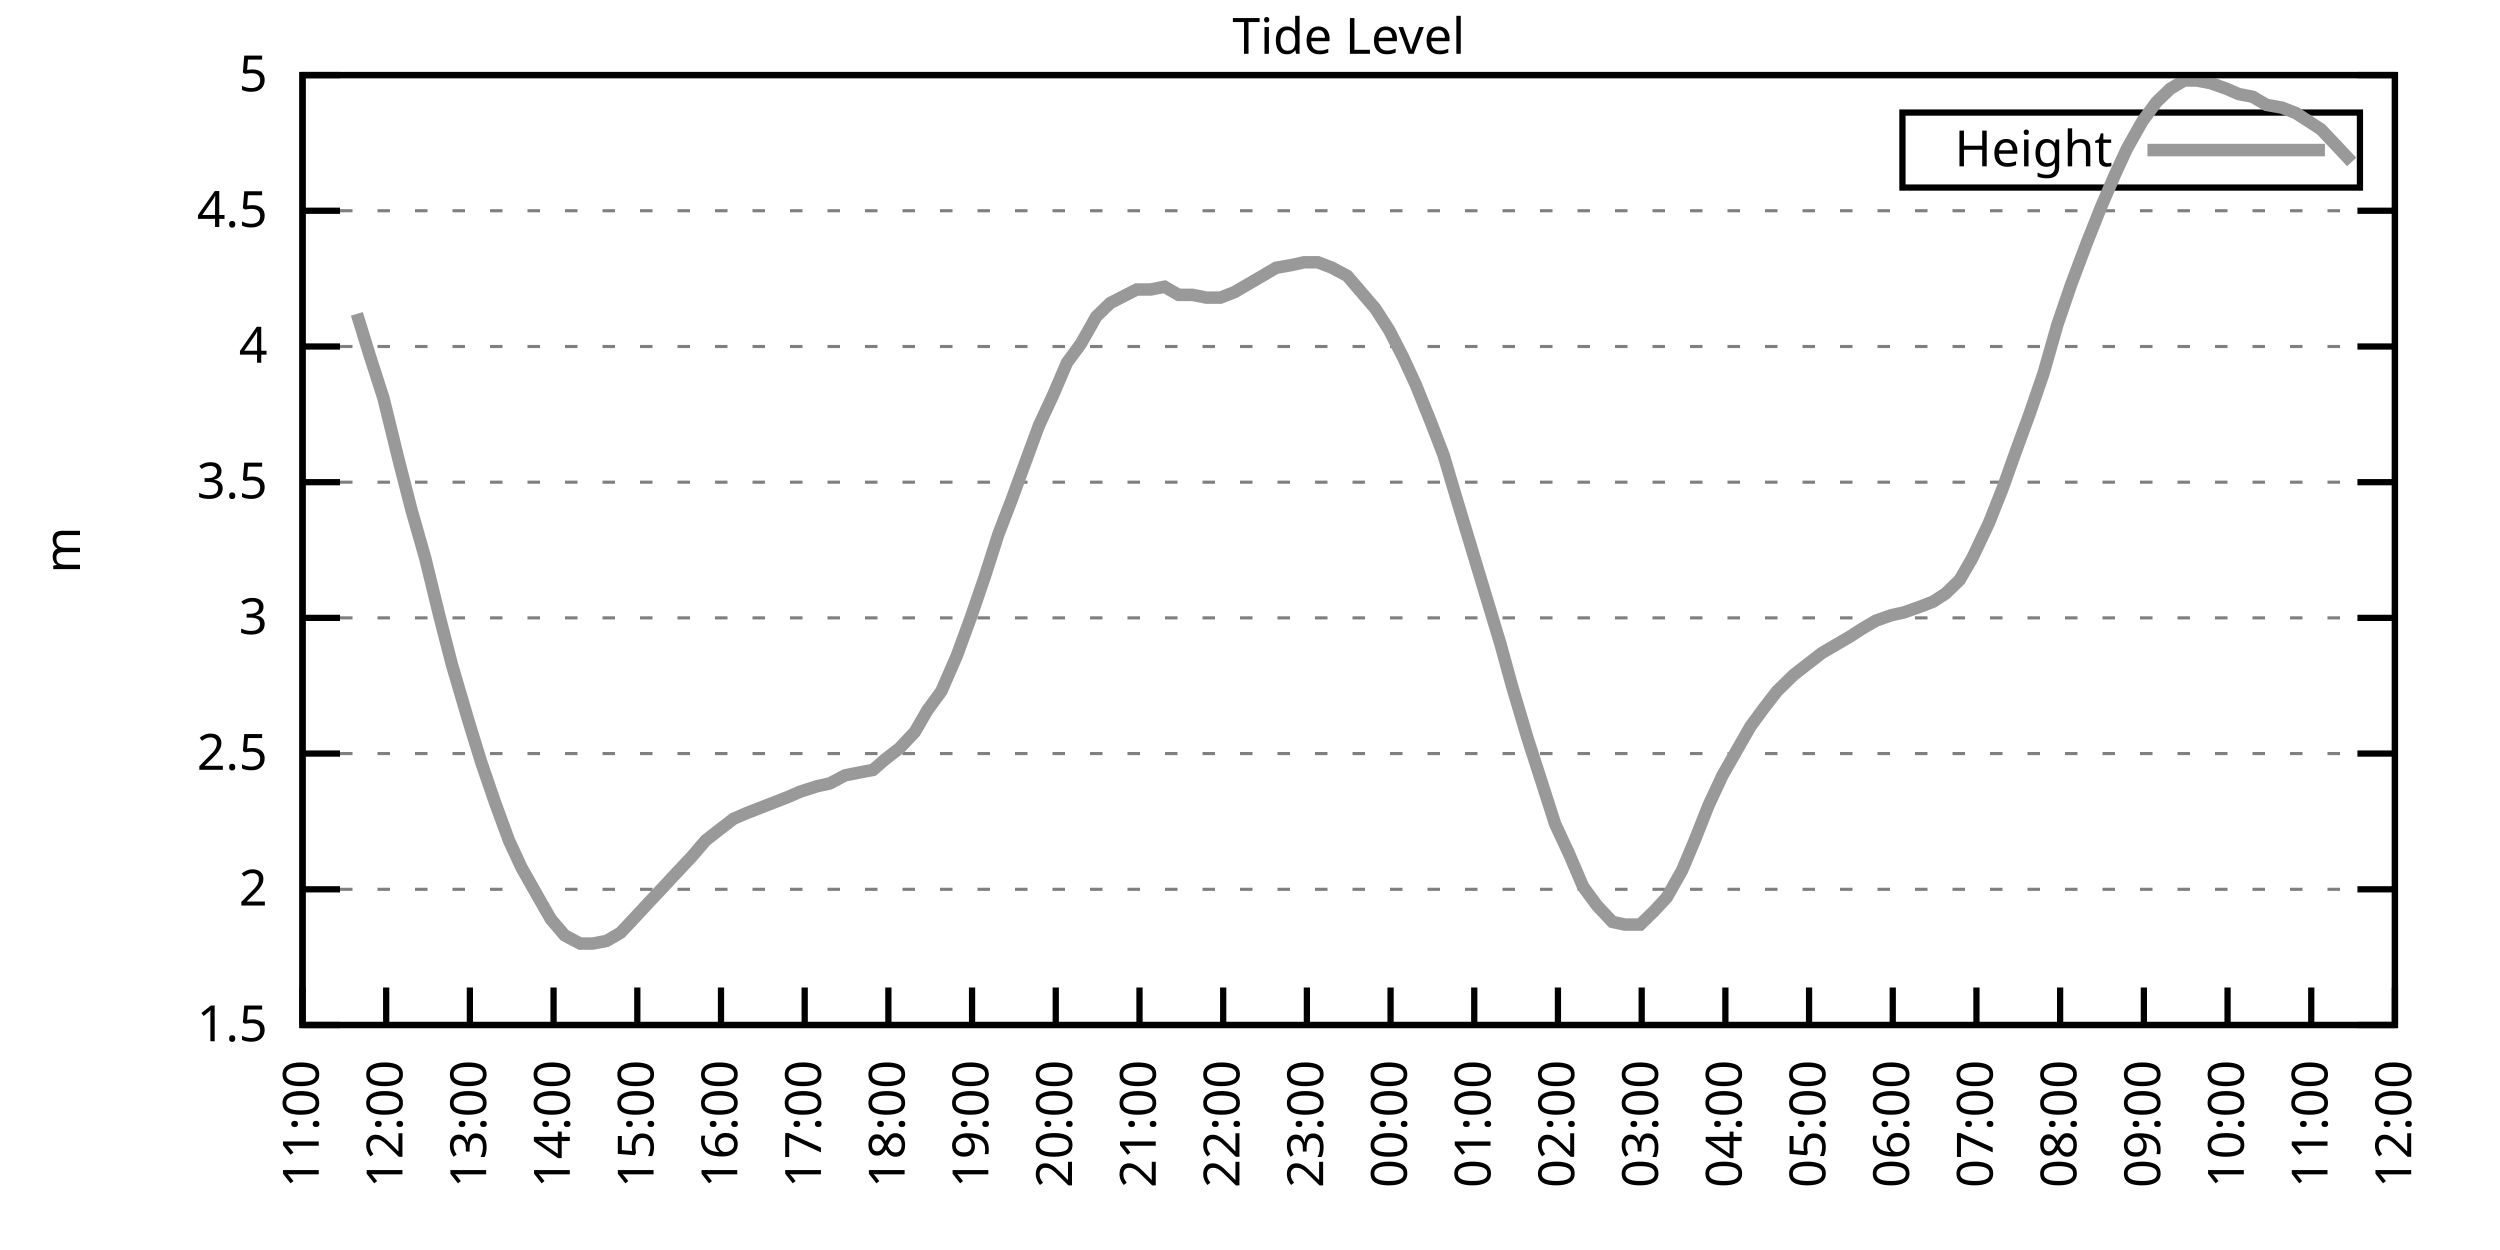
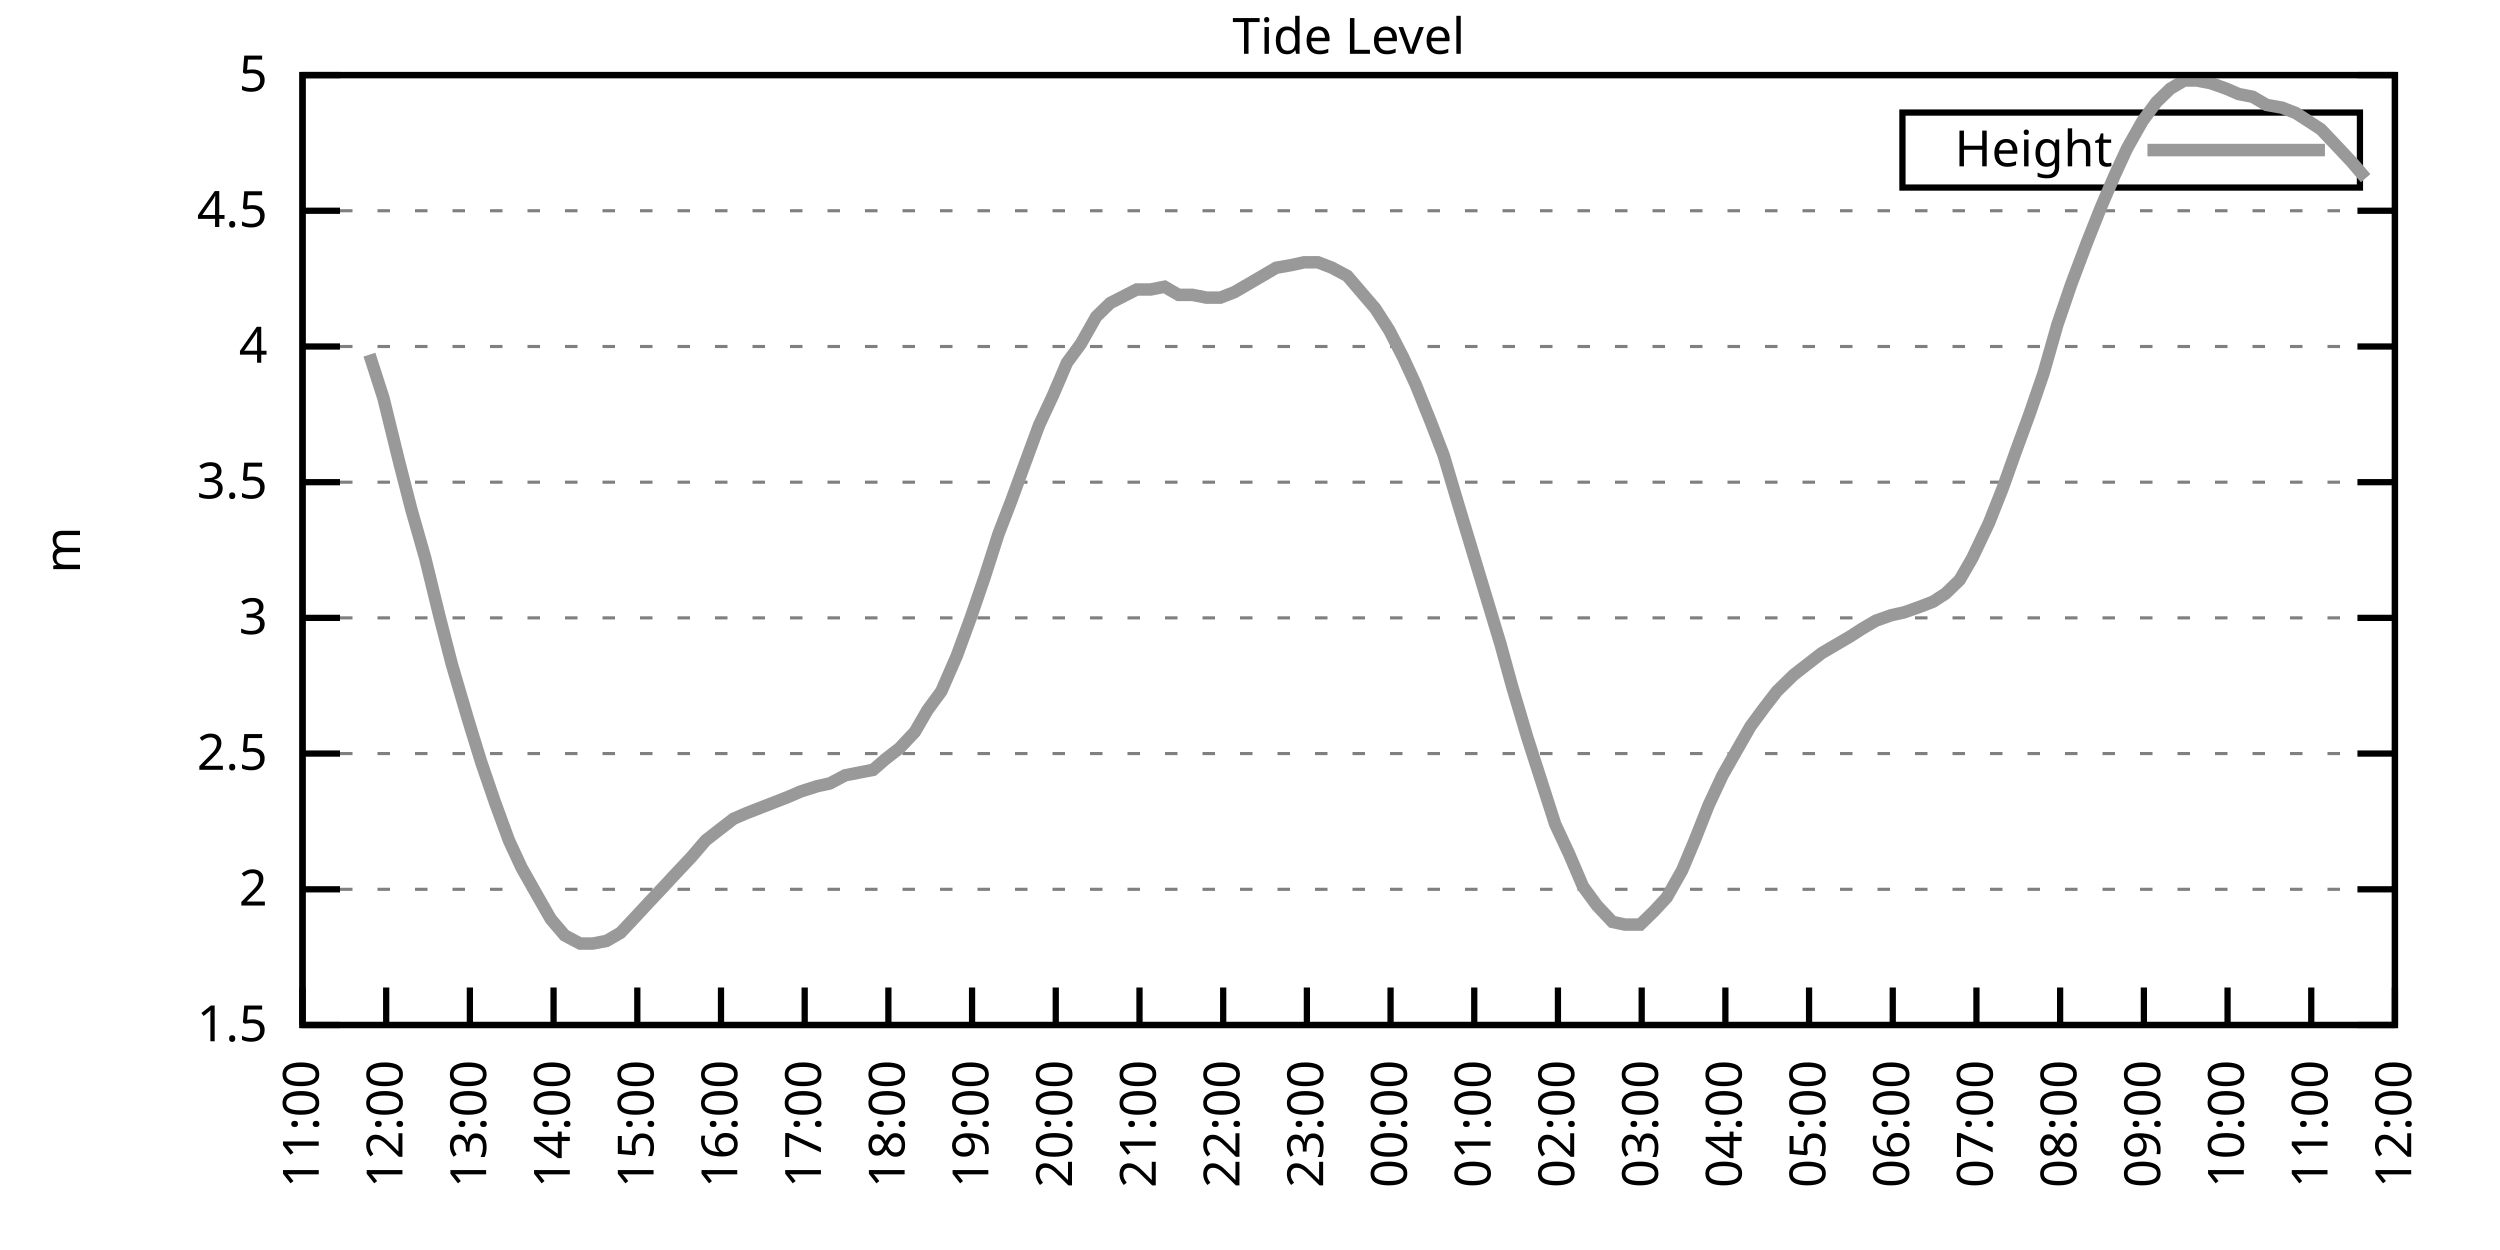
<svg xmlns="http://www.w3.org/2000/svg" xmlns:xlink="http://www.w3.org/1999/xlink" width="400" height="200" viewBox="0 0 400 200">
  <g id="gnuplot_canvas">
    <rect x="0" y="0" width="400" height="200" fill="none" />
    <defs>
      <circle id="gpDot" r="0.5" stroke-width="0.5" stroke="currentColor" />
      <path id="gpPt0" stroke-width="0.333" stroke="currentColor" d="M-1,0 h2 M0,-1 v2" />
      <path id="gpPt1" stroke-width="0.333" stroke="currentColor" d="M-1,-1 L1,1 M1,-1 L-1,1" />
      <path id="gpPt2" stroke-width="0.333" stroke="currentColor" d="M-1,0 L1,0 M0,-1 L0,1 M-1,-1 L1,1 M-1,1 L1,-1" />
      <rect id="gpPt3" stroke-width="0.333" stroke="currentColor" x="-1" y="-1" width="2" height="2" />
      <rect id="gpPt4" stroke-width="0.333" stroke="currentColor" fill="currentColor" x="-1" y="-1" width="2" height="2" />
      <circle id="gpPt5" stroke-width="0.333" stroke="currentColor" cx="0" cy="0" r="1" />
      <use xlink:href="#gpPt5" id="gpPt6" fill="currentColor" stroke="none" />
      <path id="gpPt7" stroke-width="0.333" stroke="currentColor" d="M0,-1.33 L-1.33,0.67 L1.33,0.67 z" />
      <use xlink:href="#gpPt7" id="gpPt8" fill="currentColor" stroke="none" />
      <use xlink:href="#gpPt7" id="gpPt9" stroke="currentColor" transform="rotate(180)" />
      <use xlink:href="#gpPt9" id="gpPt10" fill="currentColor" stroke="none" />
      <use xlink:href="#gpPt3" id="gpPt11" stroke="currentColor" transform="rotate(45)" />
      <use xlink:href="#gpPt11" id="gpPt12" fill="currentColor" stroke="none" />
      <path id="gpPt13" stroke-width="0.333" stroke="currentColor" d="M0,1.330 L1.265,0.411 L0.782,-1.067 L-0.782,-1.076 L-1.265,0.411 z" />
      <use xlink:href="#gpPt13" id="gpPt14" fill="currentColor" stroke="none" />
      <filter id="textbox" filterUnits="objectBoundingBox" x="0" y="0" height="1" width="1">
        <feFlood flood-color="white" flood-opacity="1" result="bgnd" />
        <feComposite in="SourceGraphic" in2="bgnd" operator="atop" />
      </filter>
      <filter id="greybox" filterUnits="objectBoundingBox" x="0" y="0" height="1" width="1">
        <feFlood flood-color="lightgrey" flood-opacity="1" result="grey" />
        <feComposite in="SourceGraphic" in2="grey" operator="atop" />
      </filter>
    </defs>
    <g fill="none" color="white" stroke="currentColor" stroke-width="1.00" stroke-linecap="butt" stroke-linejoin="miter">
</g>
    <g fill="none" color="black" stroke="currentColor" stroke-width="1.00" stroke-linecap="butt" stroke-linejoin="miter">
      <g stroke="none" shape-rendering="crispEdges">
        <polygon fill="rgb(255, 255, 255)" points="48.40,164.00 383.18,164.00 383.18,12.02 48.40,12.02 " />
      </g>
    </g>
    <g fill="none" color="black" stroke="currentColor" stroke-width="1.00" stroke-linecap="butt" stroke-linejoin="miter">
</g>
    <g fill="none" color="black" stroke="black" stroke-width="0.50" stroke-linecap="butt" stroke-linejoin="miter">
</g>
    <g fill="none" color="gray" stroke="currentColor" stroke-width="0.50" stroke-linecap="butt" stroke-linejoin="miter">
      <path stroke="gray" stroke-dasharray="2,4" class="gridline" d="M48.40,164.00 L383.19,164.00  " />
    </g>
    <g fill="none" color="gray" stroke="gray" stroke-width="1.00" stroke-linecap="butt" stroke-linejoin="miter">
</g>
    <g fill="none" color="black" stroke="currentColor" stroke-width="1.00" stroke-linecap="butt" stroke-linejoin="miter">
      <path stroke="black" d="M48.40,164.00 L54.40,164.00 M383.19,164.00 L377.19,164.00  " />
      <g transform="translate(42.80,166.60)" stroke="none" fill="black" font-family="Sans" font-size="8.00" text-anchor="end">
        <text>
          <tspan font-family="Sans"> 1.5</tspan>
        </text>
      </g>
    </g>
    <g fill="none" color="black" stroke="currentColor" stroke-width="1.00" stroke-linecap="butt" stroke-linejoin="miter">
</g>
    <g fill="none" color="black" stroke="black" stroke-width="0.50" stroke-linecap="butt" stroke-linejoin="miter">
</g>
    <g fill="none" color="gray" stroke="currentColor" stroke-width="0.50" stroke-linecap="butt" stroke-linejoin="miter">
      <path stroke="gray" stroke-dasharray="2,4" class="gridline" d="M48.40,142.29 L383.19,142.29  " />
    </g>
    <g fill="none" color="gray" stroke="gray" stroke-width="1.00" stroke-linecap="butt" stroke-linejoin="miter">
</g>
    <g fill="none" color="black" stroke="currentColor" stroke-width="1.00" stroke-linecap="butt" stroke-linejoin="miter">
      <path stroke="black" d="M48.40,142.29 L54.40,142.29 M383.19,142.29 L377.19,142.29  " />
      <g transform="translate(42.80,144.89)" stroke="none" fill="black" font-family="Sans" font-size="8.00" text-anchor="end">
        <text>
          <tspan font-family="Sans"> 2</tspan>
        </text>
      </g>
    </g>
    <g fill="none" color="black" stroke="currentColor" stroke-width="1.00" stroke-linecap="butt" stroke-linejoin="miter">
</g>
    <g fill="none" color="black" stroke="black" stroke-width="0.50" stroke-linecap="butt" stroke-linejoin="miter">
</g>
    <g fill="none" color="gray" stroke="currentColor" stroke-width="0.50" stroke-linecap="butt" stroke-linejoin="miter">
      <path stroke="gray" stroke-dasharray="2,4" class="gridline" d="M48.40,120.57 L383.19,120.57  " />
    </g>
    <g fill="none" color="gray" stroke="gray" stroke-width="1.00" stroke-linecap="butt" stroke-linejoin="miter">
</g>
    <g fill="none" color="black" stroke="currentColor" stroke-width="1.00" stroke-linecap="butt" stroke-linejoin="miter">
      <path stroke="black" d="M48.40,120.57 L54.40,120.57 M383.19,120.57 L377.19,120.57  " />
      <g transform="translate(42.80,123.17)" stroke="none" fill="black" font-family="Sans" font-size="8.00" text-anchor="end">
        <text>
          <tspan font-family="Sans"> 2.5</tspan>
        </text>
      </g>
    </g>
    <g fill="none" color="black" stroke="currentColor" stroke-width="1.00" stroke-linecap="butt" stroke-linejoin="miter">
</g>
    <g fill="none" color="black" stroke="black" stroke-width="0.50" stroke-linecap="butt" stroke-linejoin="miter">
</g>
    <g fill="none" color="gray" stroke="currentColor" stroke-width="0.50" stroke-linecap="butt" stroke-linejoin="miter">
      <path stroke="gray" stroke-dasharray="2,4" class="gridline" d="M48.40,98.86 L383.19,98.86  " />
    </g>
    <g fill="none" color="gray" stroke="gray" stroke-width="1.00" stroke-linecap="butt" stroke-linejoin="miter">
</g>
    <g fill="none" color="black" stroke="currentColor" stroke-width="1.00" stroke-linecap="butt" stroke-linejoin="miter">
      <path stroke="black" d="M48.40,98.86 L54.40,98.86 M383.19,98.86 L377.19,98.86  " />
      <g transform="translate(42.80,101.46)" stroke="none" fill="black" font-family="Sans" font-size="8.00" text-anchor="end">
        <text>
          <tspan font-family="Sans"> 3</tspan>
        </text>
      </g>
    </g>
    <g fill="none" color="black" stroke="currentColor" stroke-width="1.00" stroke-linecap="butt" stroke-linejoin="miter">
</g>
    <g fill="none" color="black" stroke="black" stroke-width="0.50" stroke-linecap="butt" stroke-linejoin="miter">
</g>
    <g fill="none" color="gray" stroke="currentColor" stroke-width="0.50" stroke-linecap="butt" stroke-linejoin="miter">
      <path stroke="gray" stroke-dasharray="2,4" class="gridline" d="M48.40,77.15 L383.19,77.15  " />
    </g>
    <g fill="none" color="gray" stroke="gray" stroke-width="1.00" stroke-linecap="butt" stroke-linejoin="miter">
</g>
    <g fill="none" color="black" stroke="currentColor" stroke-width="1.00" stroke-linecap="butt" stroke-linejoin="miter">
      <path stroke="black" d="M48.40,77.15 L54.40,77.15 M383.19,77.15 L377.19,77.15  " />
      <g transform="translate(42.80,79.75)" stroke="none" fill="black" font-family="Sans" font-size="8.00" text-anchor="end">
        <text>
          <tspan font-family="Sans"> 3.5</tspan>
        </text>
      </g>
    </g>
    <g fill="none" color="black" stroke="currentColor" stroke-width="1.00" stroke-linecap="butt" stroke-linejoin="miter">
</g>
    <g fill="none" color="black" stroke="black" stroke-width="0.50" stroke-linecap="butt" stroke-linejoin="miter">
</g>
    <g fill="none" color="gray" stroke="currentColor" stroke-width="0.50" stroke-linecap="butt" stroke-linejoin="miter">
      <path stroke="gray" stroke-dasharray="2,4" class="gridline" d="M48.40,55.44 L383.19,55.44  " />
    </g>
    <g fill="none" color="gray" stroke="gray" stroke-width="1.00" stroke-linecap="butt" stroke-linejoin="miter">
</g>
    <g fill="none" color="black" stroke="currentColor" stroke-width="1.00" stroke-linecap="butt" stroke-linejoin="miter">
      <path stroke="black" d="M48.40,55.44 L54.40,55.44 M383.19,55.44 L377.19,55.44  " />
      <g transform="translate(42.80,58.04)" stroke="none" fill="black" font-family="Sans" font-size="8.00" text-anchor="end">
        <text>
          <tspan font-family="Sans"> 4</tspan>
        </text>
      </g>
    </g>
    <g fill="none" color="black" stroke="currentColor" stroke-width="1.00" stroke-linecap="butt" stroke-linejoin="miter">
</g>
    <g fill="none" color="black" stroke="black" stroke-width="0.50" stroke-linecap="butt" stroke-linejoin="miter">
</g>
    <g fill="none" color="gray" stroke="currentColor" stroke-width="0.50" stroke-linecap="butt" stroke-linejoin="miter">
      <path stroke="gray" stroke-dasharray="2,4" class="gridline" d="M48.40,33.72 L383.19,33.72  " />
    </g>
    <g fill="none" color="gray" stroke="gray" stroke-width="1.00" stroke-linecap="butt" stroke-linejoin="miter">
</g>
    <g fill="none" color="black" stroke="currentColor" stroke-width="1.00" stroke-linecap="butt" stroke-linejoin="miter">
      <path stroke="black" d="M48.40,33.72 L54.40,33.72 M383.19,33.72 L377.19,33.72  " />
      <g transform="translate(42.80,36.32)" stroke="none" fill="black" font-family="Sans" font-size="8.00" text-anchor="end">
        <text>
          <tspan font-family="Sans"> 4.5</tspan>
        </text>
      </g>
    </g>
    <g fill="none" color="black" stroke="currentColor" stroke-width="1.00" stroke-linecap="butt" stroke-linejoin="miter">
</g>
    <g fill="none" color="black" stroke="black" stroke-width="0.50" stroke-linecap="butt" stroke-linejoin="miter">
</g>
    <g fill="none" color="gray" stroke="currentColor" stroke-width="0.50" stroke-linecap="butt" stroke-linejoin="miter">
      <path stroke="gray" stroke-dasharray="2,4" class="gridline" d="M48.40,12.01 L383.19,12.01  " />
    </g>
    <g fill="none" color="gray" stroke="gray" stroke-width="1.00" stroke-linecap="butt" stroke-linejoin="miter">
</g>
    <g fill="none" color="black" stroke="currentColor" stroke-width="1.00" stroke-linecap="butt" stroke-linejoin="miter">
      <path stroke="black" d="M48.40,12.01 L54.40,12.01 M383.19,12.01 L377.19,12.01  " />
      <g transform="translate(42.80,14.61)" stroke="none" fill="black" font-family="Sans" font-size="8.00" text-anchor="end">
        <text>
          <tspan font-family="Sans"> 5</tspan>
        </text>
      </g>
    </g>
    <g fill="none" color="black" stroke="currentColor" stroke-width="1.00" stroke-linecap="butt" stroke-linejoin="miter">
      <path stroke="black" d="M48.40,164.00 L48.40,158.00  " />
      <g transform="translate(51.00,169.60) rotate(270.00)" stroke="none" fill="black" font-family="Sans" font-size="8.00" text-anchor="end">
        <text>
          <tspan font-family="Sans">11:00</tspan>
        </text>
      </g>
    </g>
    <g fill="none" color="black" stroke="currentColor" stroke-width="1.00" stroke-linecap="butt" stroke-linejoin="miter">
      <path stroke="black" d="M61.79,164.00 L61.79,158.00  " />
      <g transform="translate(64.39,169.60) rotate(270.00)" stroke="none" fill="black" font-family="Sans" font-size="8.00" text-anchor="end">
        <text>
          <tspan font-family="Sans">12:00</tspan>
        </text>
      </g>
    </g>
    <g fill="none" color="black" stroke="currentColor" stroke-width="1.00" stroke-linecap="butt" stroke-linejoin="miter">
      <path stroke="black" d="M75.18,164.00 L75.18,158.00  " />
      <g transform="translate(77.78,169.60) rotate(270.00)" stroke="none" fill="black" font-family="Sans" font-size="8.00" text-anchor="end">
        <text>
          <tspan font-family="Sans">13:00</tspan>
        </text>
      </g>
    </g>
    <g fill="none" color="black" stroke="currentColor" stroke-width="1.00" stroke-linecap="butt" stroke-linejoin="miter">
      <path stroke="black" d="M88.57,164.00 L88.57,158.00  " />
      <g transform="translate(91.17,169.60) rotate(270.00)" stroke="none" fill="black" font-family="Sans" font-size="8.00" text-anchor="end">
        <text>
          <tspan font-family="Sans">14:00</tspan>
        </text>
      </g>
    </g>
    <g fill="none" color="black" stroke="currentColor" stroke-width="1.00" stroke-linecap="butt" stroke-linejoin="miter">
      <path stroke="black" d="M101.97,164.00 L101.97,158.00  " />
      <g transform="translate(104.57,169.60) rotate(270.00)" stroke="none" fill="black" font-family="Sans" font-size="8.00" text-anchor="end">
        <text>
          <tspan font-family="Sans">15:00</tspan>
        </text>
      </g>
    </g>
    <g fill="none" color="black" stroke="currentColor" stroke-width="1.00" stroke-linecap="butt" stroke-linejoin="miter">
      <path stroke="black" d="M115.36,164.00 L115.36,158.00  " />
      <g transform="translate(117.96,169.60) rotate(270.00)" stroke="none" fill="black" font-family="Sans" font-size="8.00" text-anchor="end">
        <text>
          <tspan font-family="Sans">16:00</tspan>
        </text>
      </g>
    </g>
    <g fill="none" color="black" stroke="currentColor" stroke-width="1.00" stroke-linecap="butt" stroke-linejoin="miter">
      <path stroke="black" d="M128.75,164.00 L128.75,158.00  " />
      <g transform="translate(131.35,169.60) rotate(270.00)" stroke="none" fill="black" font-family="Sans" font-size="8.00" text-anchor="end">
        <text>
          <tspan font-family="Sans">17:00</tspan>
        </text>
      </g>
    </g>
    <g fill="none" color="black" stroke="currentColor" stroke-width="1.00" stroke-linecap="butt" stroke-linejoin="miter">
      <path stroke="black" d="M142.14,164.00 L142.14,158.00  " />
      <g transform="translate(144.74,169.60) rotate(270.00)" stroke="none" fill="black" font-family="Sans" font-size="8.00" text-anchor="end">
        <text>
          <tspan font-family="Sans">18:00</tspan>
        </text>
      </g>
    </g>
    <g fill="none" color="black" stroke="currentColor" stroke-width="1.00" stroke-linecap="butt" stroke-linejoin="miter">
      <path stroke="black" d="M155.53,164.00 L155.53,158.00  " />
      <g transform="translate(158.13,169.60) rotate(270.00)" stroke="none" fill="black" font-family="Sans" font-size="8.00" text-anchor="end">
        <text>
          <tspan font-family="Sans">19:00</tspan>
        </text>
      </g>
    </g>
    <g fill="none" color="black" stroke="currentColor" stroke-width="1.00" stroke-linecap="butt" stroke-linejoin="miter">
      <path stroke="black" d="M168.92,164.00 L168.92,158.00  " />
      <g transform="translate(171.52,169.60) rotate(270.00)" stroke="none" fill="black" font-family="Sans" font-size="8.00" text-anchor="end">
        <text>
          <tspan font-family="Sans">20:00</tspan>
        </text>
      </g>
    </g>
    <g fill="none" color="black" stroke="currentColor" stroke-width="1.00" stroke-linecap="butt" stroke-linejoin="miter">
      <path stroke="black" d="M182.32,164.00 L182.32,158.00  " />
      <g transform="translate(184.92,169.60) rotate(270.00)" stroke="none" fill="black" font-family="Sans" font-size="8.00" text-anchor="end">
        <text>
          <tspan font-family="Sans">21:00</tspan>
        </text>
      </g>
    </g>
    <g fill="none" color="black" stroke="currentColor" stroke-width="1.00" stroke-linecap="butt" stroke-linejoin="miter">
      <path stroke="black" d="M195.71,164.00 L195.71,158.00  " />
      <g transform="translate(198.31,169.60) rotate(270.00)" stroke="none" fill="black" font-family="Sans" font-size="8.00" text-anchor="end">
        <text>
          <tspan font-family="Sans">22:00</tspan>
        </text>
      </g>
    </g>
    <g fill="none" color="black" stroke="currentColor" stroke-width="1.00" stroke-linecap="butt" stroke-linejoin="miter">
      <path stroke="black" d="M209.10,164.00 L209.10,158.00  " />
      <g transform="translate(211.70,169.60) rotate(270.00)" stroke="none" fill="black" font-family="Sans" font-size="8.00" text-anchor="end">
        <text>
          <tspan font-family="Sans">23:00</tspan>
        </text>
      </g>
    </g>
    <g fill="none" color="black" stroke="currentColor" stroke-width="1.00" stroke-linecap="butt" stroke-linejoin="miter">
      <path stroke="black" d="M222.49,164.00 L222.49,158.00  " />
      <g transform="translate(225.09,169.60) rotate(270.00)" stroke="none" fill="black" font-family="Sans" font-size="8.00" text-anchor="end">
        <text>
          <tspan font-family="Sans">00:00</tspan>
        </text>
      </g>
    </g>
    <g fill="none" color="black" stroke="currentColor" stroke-width="1.00" stroke-linecap="butt" stroke-linejoin="miter">
      <path stroke="black" d="M235.88,164.00 L235.88,158.00  " />
      <g transform="translate(238.48,169.60) rotate(270.00)" stroke="none" fill="black" font-family="Sans" font-size="8.00" text-anchor="end">
        <text>
          <tspan font-family="Sans">01:00</tspan>
        </text>
      </g>
    </g>
    <g fill="none" color="black" stroke="currentColor" stroke-width="1.00" stroke-linecap="butt" stroke-linejoin="miter">
      <path stroke="black" d="M249.27,164.00 L249.27,158.00  " />
      <g transform="translate(251.87,169.60) rotate(270.00)" stroke="none" fill="black" font-family="Sans" font-size="8.00" text-anchor="end">
        <text>
          <tspan font-family="Sans">02:00</tspan>
        </text>
      </g>
    </g>
    <g fill="none" color="black" stroke="currentColor" stroke-width="1.00" stroke-linecap="butt" stroke-linejoin="miter">
      <path stroke="black" d="M262.67,164.00 L262.67,158.00  " />
      <g transform="translate(265.27,169.60) rotate(270.00)" stroke="none" fill="black" font-family="Sans" font-size="8.00" text-anchor="end">
        <text>
          <tspan font-family="Sans">03:00</tspan>
        </text>
      </g>
    </g>
    <g fill="none" color="black" stroke="currentColor" stroke-width="1.00" stroke-linecap="butt" stroke-linejoin="miter">
      <path stroke="black" d="M276.06,164.00 L276.06,158.00  " />
      <g transform="translate(278.66,169.60) rotate(270.00)" stroke="none" fill="black" font-family="Sans" font-size="8.00" text-anchor="end">
        <text>
          <tspan font-family="Sans">04:00</tspan>
        </text>
      </g>
    </g>
    <g fill="none" color="black" stroke="currentColor" stroke-width="1.00" stroke-linecap="butt" stroke-linejoin="miter">
      <path stroke="black" d="M289.45,164.00 L289.45,158.00  " />
      <g transform="translate(292.05,169.60) rotate(270.00)" stroke="none" fill="black" font-family="Sans" font-size="8.00" text-anchor="end">
        <text>
          <tspan font-family="Sans">05:00</tspan>
        </text>
      </g>
    </g>
    <g fill="none" color="black" stroke="currentColor" stroke-width="1.00" stroke-linecap="butt" stroke-linejoin="miter">
      <path stroke="black" d="M302.84,164.00 L302.84,158.00  " />
      <g transform="translate(305.44,169.60) rotate(270.00)" stroke="none" fill="black" font-family="Sans" font-size="8.00" text-anchor="end">
        <text>
          <tspan font-family="Sans">06:00</tspan>
        </text>
      </g>
    </g>
    <g fill="none" color="black" stroke="currentColor" stroke-width="1.00" stroke-linecap="butt" stroke-linejoin="miter">
      <path stroke="black" d="M316.23,164.00 L316.23,158.00  " />
      <g transform="translate(318.83,169.60) rotate(270.00)" stroke="none" fill="black" font-family="Sans" font-size="8.00" text-anchor="end">
        <text>
          <tspan font-family="Sans">07:00</tspan>
        </text>
      </g>
    </g>
    <g fill="none" color="black" stroke="currentColor" stroke-width="1.00" stroke-linecap="butt" stroke-linejoin="miter">
      <path stroke="black" d="M329.62,164.00 L329.62,158.00  " />
      <g transform="translate(332.22,169.60) rotate(270.00)" stroke="none" fill="black" font-family="Sans" font-size="8.00" text-anchor="end">
        <text>
          <tspan font-family="Sans">08:00</tspan>
        </text>
      </g>
    </g>
    <g fill="none" color="black" stroke="currentColor" stroke-width="1.00" stroke-linecap="butt" stroke-linejoin="miter">
      <path stroke="black" d="M343.02,164.00 L343.02,158.00  " />
      <g transform="translate(345.62,169.60) rotate(270.00)" stroke="none" fill="black" font-family="Sans" font-size="8.00" text-anchor="end">
        <text>
          <tspan font-family="Sans">09:00</tspan>
        </text>
      </g>
    </g>
    <g fill="none" color="black" stroke="currentColor" stroke-width="1.00" stroke-linecap="butt" stroke-linejoin="miter">
      <path stroke="black" d="M356.41,164.00 L356.41,158.00  " />
      <g transform="translate(359.01,169.60) rotate(270.00)" stroke="none" fill="black" font-family="Sans" font-size="8.00" text-anchor="end">
        <text>
          <tspan font-family="Sans">10:00</tspan>
        </text>
      </g>
    </g>
    <g fill="none" color="black" stroke="currentColor" stroke-width="1.00" stroke-linecap="butt" stroke-linejoin="miter">
      <path stroke="black" d="M369.80,164.00 L369.80,158.00  " />
      <g transform="translate(372.40,169.60) rotate(270.00)" stroke="none" fill="black" font-family="Sans" font-size="8.00" text-anchor="end">
        <text>
          <tspan font-family="Sans">11:00</tspan>
        </text>
      </g>
    </g>
    <g fill="none" color="black" stroke="currentColor" stroke-width="1.00" stroke-linecap="butt" stroke-linejoin="miter">
      <path stroke="black" d="M383.19,164.00 L383.19,158.00  " />
      <g transform="translate(385.79,169.60) rotate(270.00)" stroke="none" fill="black" font-family="Sans" font-size="8.00" text-anchor="end">
        <text>
          <tspan font-family="Sans">12:00</tspan>
        </text>
      </g>
    </g>
    <g fill="none" color="black" stroke="currentColor" stroke-width="1.00" stroke-linecap="butt" stroke-linejoin="miter">
</g>
    <g fill="none" color="black" stroke="currentColor" stroke-width="1.00" stroke-linecap="butt" stroke-linejoin="miter">
      <path stroke="black" d="M48.40,12.01 L48.40,164.00 L383.19,164.00 L383.19,12.01 L48.40,12.01 Z  " />
    </g>
    <g fill="none" color="black" stroke="currentColor" stroke-width="1.00" stroke-linecap="butt" stroke-linejoin="miter">
</g>
    <g fill="none" color="black" stroke="currentColor" stroke-width="1.00" stroke-linecap="butt" stroke-linejoin="miter">
      <path stroke="black" d="M304.39,30.01 L304.39,18.01 L377.59,18.01 L377.59,30.01 L304.39,30.01 Z  " />
    </g>
    <g id="Tide_level_plot_1">
      <g fill="none" color="white" stroke="black" stroke-width="2.00" stroke-linecap="butt" stroke-linejoin="miter">
</g>
      <g fill="none" color="black" stroke="currentColor" stroke-width="2.00" stroke-linecap="butt" stroke-linejoin="miter">
        <g transform="translate(337.99,26.61)" stroke="none" fill="black" font-family="Sans" font-size="8.00" text-anchor="end">
          <text>
            <tspan font-family="Sans">Height</tspan>
          </text>
        </g>
      </g>
      <g fill="none" color="black" stroke="currentColor" stroke-width="2.00" stroke-linecap="butt" stroke-linejoin="miter">
-         <path stroke="rgb(153, 153, 153)" d="M343.59,24.01 L371.99,24.01 M57.10,50.22 L59.11,56.74 L61.35,63.69 L63.80,73.67 L65.81,81.49 L68.04,89.31   L70.27,98.43 L72.28,106.24 L74.96,115.36 L76.97,121.88 L79.20,128.39 L81.43,134.47 L83.44,138.81 L85.90,143.16   L88.13,147.06 L90.36,149.67 L92.82,150.97 L94.82,150.97 L97.06,150.54 L99.29,149.24 L101.74,146.63 L103.75,144.46   L106.21,141.85 L108.22,139.68 L110.67,137.08 L112.90,134.47 L115.13,132.73 L117.37,131.00 L119.38,130.13 L121.61,129.26   L123.84,128.39 L126.07,127.52 L128.08,126.65 L130.76,125.79 L132.77,125.35 L135.22,124.05 L137.45,123.61 L139.69,123.18   L141.69,121.44 L143.93,119.71 L146.38,117.10 L148.39,113.63 L150.62,110.59 L153.08,104.94 L155.31,98.86 L157.54,92.35   L159.77,85.40 L161.78,80.19 L164.01,74.11 L166.25,68.03 L168.48,63.25 L170.71,58.04 L172.94,55.00 L175.40,50.66   L177.63,48.49 L181.87,46.32 L184.10,46.32 L186.33,45.88 L188.57,47.18 L190.80,47.18 L193.03,47.62 L195.26,47.62   L197.49,46.75 L199.73,45.45 L201.96,44.15 L204.19,42.84 L206.64,42.41 L208.65,41.97 L210.88,41.97 L213.12,42.84   L215.57,44.15 L217.80,46.75 L220.04,49.36 L222.27,52.83 L224.50,57.17 L226.51,61.52 L228.96,67.59 L230.97,72.81   L233.43,81.06 L235.66,88.44 L237.89,95.82 L240.12,103.20 L241.91,109.72 L244.36,117.97 L246.60,124.92 L248.83,131.86   L251.06,136.64 L253.29,141.85 L255.52,144.89 L257.98,147.50 L259.99,147.93 L262.44,147.93 L264.67,145.76 L266.68,143.59   L269.14,139.25 L271.15,134.47 L273.38,128.83 L275.61,124.05 L277.84,120.14 L280.07,116.23 L282.31,113.19 L284.32,110.59   L286.99,107.98 L289.23,106.24 L291.46,104.51 L293.69,103.20 L295.92,101.90 L297.93,100.60 L300.16,99.30 L302.62,98.43   L304.63,97.99 L307.08,97.12 L309.31,96.26 L311.32,94.95 L313.55,92.78 L315.56,89.31 L318.24,83.66 L320.47,78.02   L322.48,72.37 L324.71,66.29 L326.95,59.78 L329.18,51.96 L331.41,45.45 L333.86,38.93 L336.10,33.29 L338.33,28.08   L340.34,23.73 L342.79,19.39 L345.02,16.35 L347.26,14.18 L349.49,12.88 L351.50,12.88 L353.73,13.31 L356.18,14.18   L358.19,15.05 L360.42,15.48 L362.66,16.79 L365.11,17.22 L367.34,18.09 L369.35,19.39 L371.36,20.70 L373.82,23.30   L376.27,25.91  " />
+         <path stroke="rgb(153, 153, 153)" d="M343.59,24.01 L371.99,24.01 M59.11,56.74 L61.35,63.69 L63.80,73.67 L65.81,81.49 L68.04,89.31 L70.27,98.43   L72.28,106.24 L74.96,115.36 L76.97,121.88 L79.20,128.39 L81.43,134.47 L83.44,138.81 L85.90,143.16 L88.13,147.06   L90.36,149.67 L92.82,150.97 L94.82,150.97 L97.06,150.54 L99.29,149.24 L101.74,146.63 L103.75,144.46 L106.21,141.85   L108.22,139.68 L110.67,137.08 L112.90,134.47 L115.13,132.73 L117.37,131.00 L119.38,130.13 L121.61,129.26 L123.84,128.39   L126.07,127.52 L128.08,126.65 L130.76,125.79 L132.77,125.35 L135.22,124.05 L137.45,123.61 L139.69,123.18 L141.69,121.44   L143.93,119.71 L146.38,117.10 L148.39,113.63 L150.62,110.59 L153.08,104.94 L155.31,98.86 L157.54,92.35 L159.77,85.40   L161.78,80.19 L164.01,74.11 L166.25,68.03 L168.48,63.25 L170.71,58.04 L172.94,55.00 L175.40,50.66 L177.63,48.49   L181.87,46.32 L184.10,46.32 L186.33,45.88 L188.57,47.18 L190.80,47.18 L193.03,47.62 L195.26,47.62 L197.49,46.75   L199.73,45.45 L201.96,44.15 L204.19,42.84 L206.64,42.41 L208.65,41.97 L210.88,41.97 L213.12,42.84 L215.57,44.15   L217.80,46.75 L220.04,49.36 L222.27,52.83 L224.50,57.17 L226.51,61.52 L228.96,67.59 L230.97,72.81 L233.43,81.06   L235.66,88.44 L237.89,95.82 L240.12,103.20 L241.91,109.72 L244.36,117.97 L246.60,124.92 L248.83,131.86 L251.06,136.64   L253.29,141.85 L255.52,144.89 L257.98,147.50 L259.99,147.93 L262.44,147.93 L264.67,145.76 L266.68,143.59 L269.14,139.25   L271.15,134.47 L273.38,128.83 L275.61,124.05 L277.84,120.14 L280.07,116.23 L282.31,113.19 L284.32,110.59 L286.99,107.98   L289.23,106.24 L291.46,104.51 L293.69,103.20 L295.92,101.90 L297.93,100.60 L300.16,99.30 L302.62,98.43 L304.63,97.99   L307.08,97.12 L309.31,96.26 L311.32,94.95 L313.55,92.78 L315.56,89.31 L318.24,83.66 L320.47,78.02 L322.48,72.37   L324.71,66.29 L326.95,59.78 L329.18,51.96 L331.41,45.45 L333.86,38.93 L336.10,33.29 L338.33,28.08 L340.34,23.73   L342.79,19.39 L345.02,16.35 L347.26,14.18 L349.49,12.88 L351.50,12.88 L353.73,13.31 L356.18,14.18 L358.19,15.05   L360.42,15.48 L362.66,16.79 L365.11,17.22 L367.34,18.09 L369.35,19.39 L371.36,20.70 L373.82,23.30 L376.27,25.91   L378.50,28.51  " />
      </g>
    </g>
    <g fill="none" color="black" stroke="currentColor" stroke-width="2.00" stroke-linecap="butt" stroke-linejoin="miter">
</g>
    <g fill="none" color="black" stroke="black" stroke-width="1.00" stroke-linecap="butt" stroke-linejoin="miter">
</g>
    <g fill="none" color="black" stroke="currentColor" stroke-width="1.00" stroke-linecap="butt" stroke-linejoin="miter">
      <path stroke="black" d="M48.40,12.01 L48.40,164.00 L383.19,164.00 L383.19,12.01 L48.40,12.01 Z  " />
      <g transform="translate(12.80,88.01) rotate(270.00)" stroke="none" fill="black" font-family="Sans" font-size="8.00" text-anchor="middle">
        <text>
          <tspan font-family="Sans">m</tspan>
        </text>
      </g>
    </g>
    <g fill="none" color="black" stroke="currentColor" stroke-width="1.00" stroke-linecap="butt" stroke-linejoin="miter">
</g>
    <g fill="none" color="black" stroke="currentColor" stroke-width="1.00" stroke-linecap="butt" stroke-linejoin="miter">
      <g transform="translate(215.79,8.61)" stroke="none" fill="black" font-family="Sans" font-size="8.00" text-anchor="middle">
        <text>
          <tspan font-family="Sans">Tide Level</tspan>
        </text>
      </g>
    </g>
    <g fill="none" color="black" stroke="currentColor" stroke-width="1.00" stroke-linecap="butt" stroke-linejoin="miter">
</g>
  </g>
</svg>
